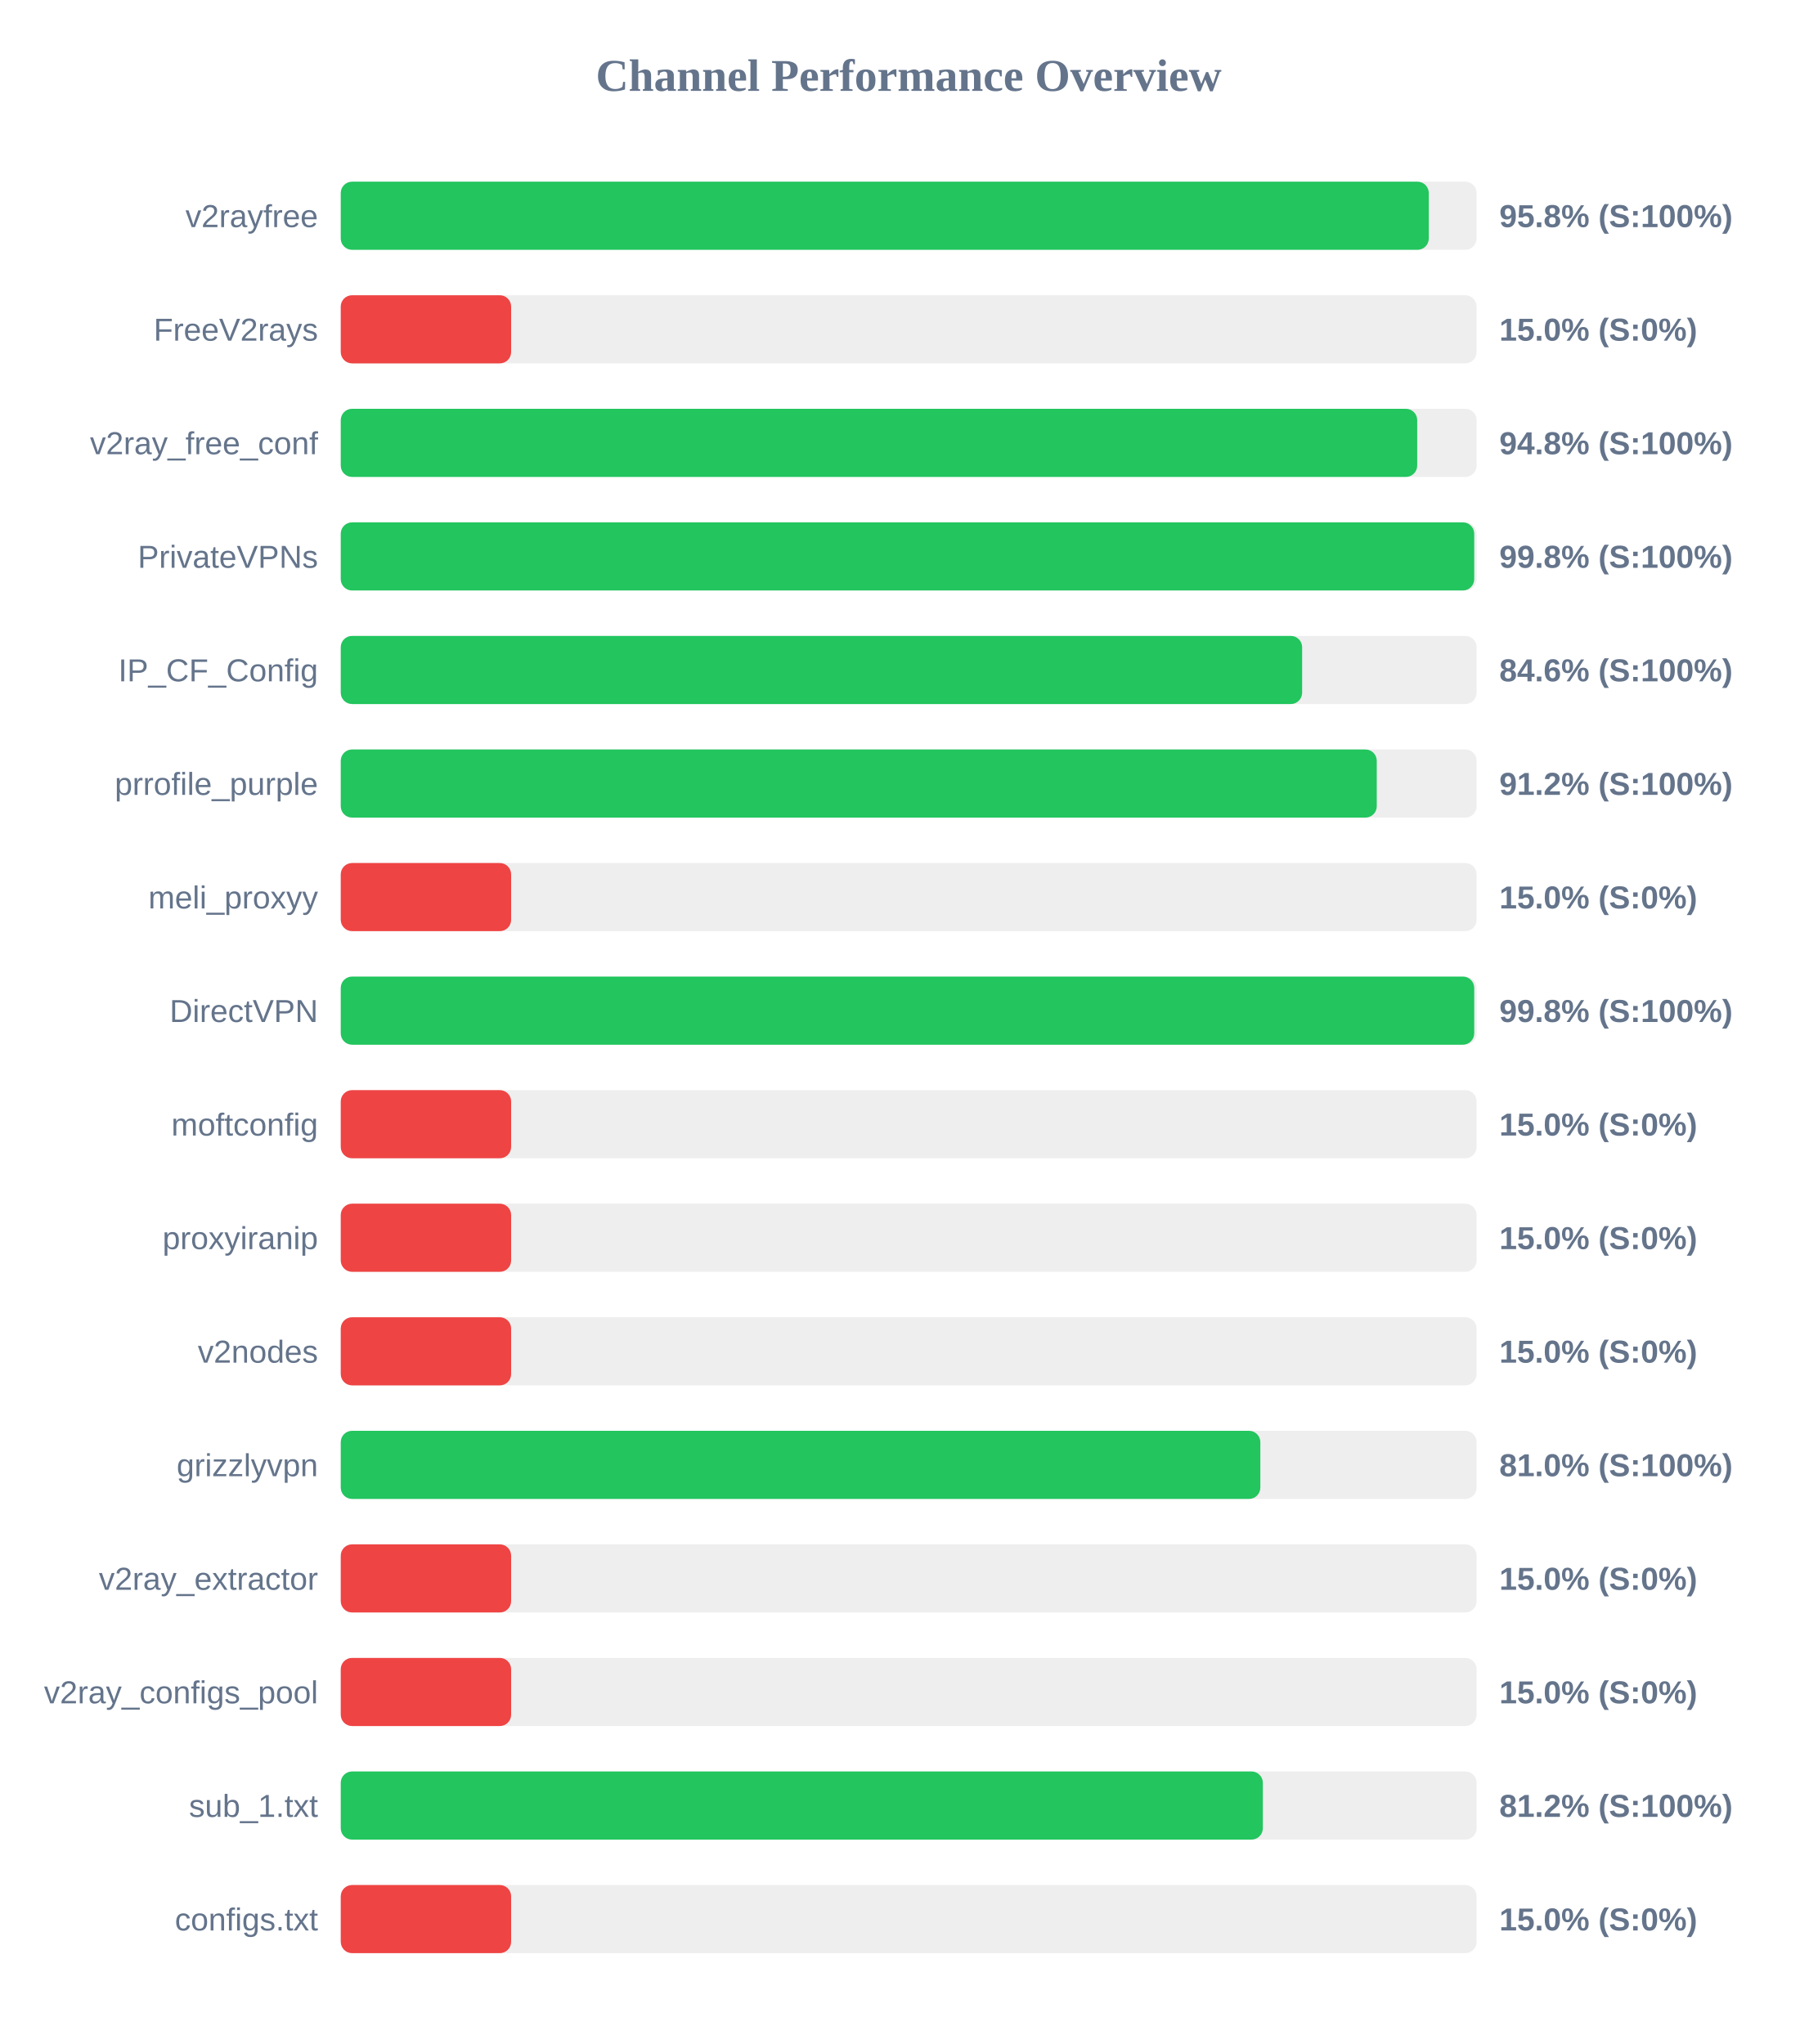
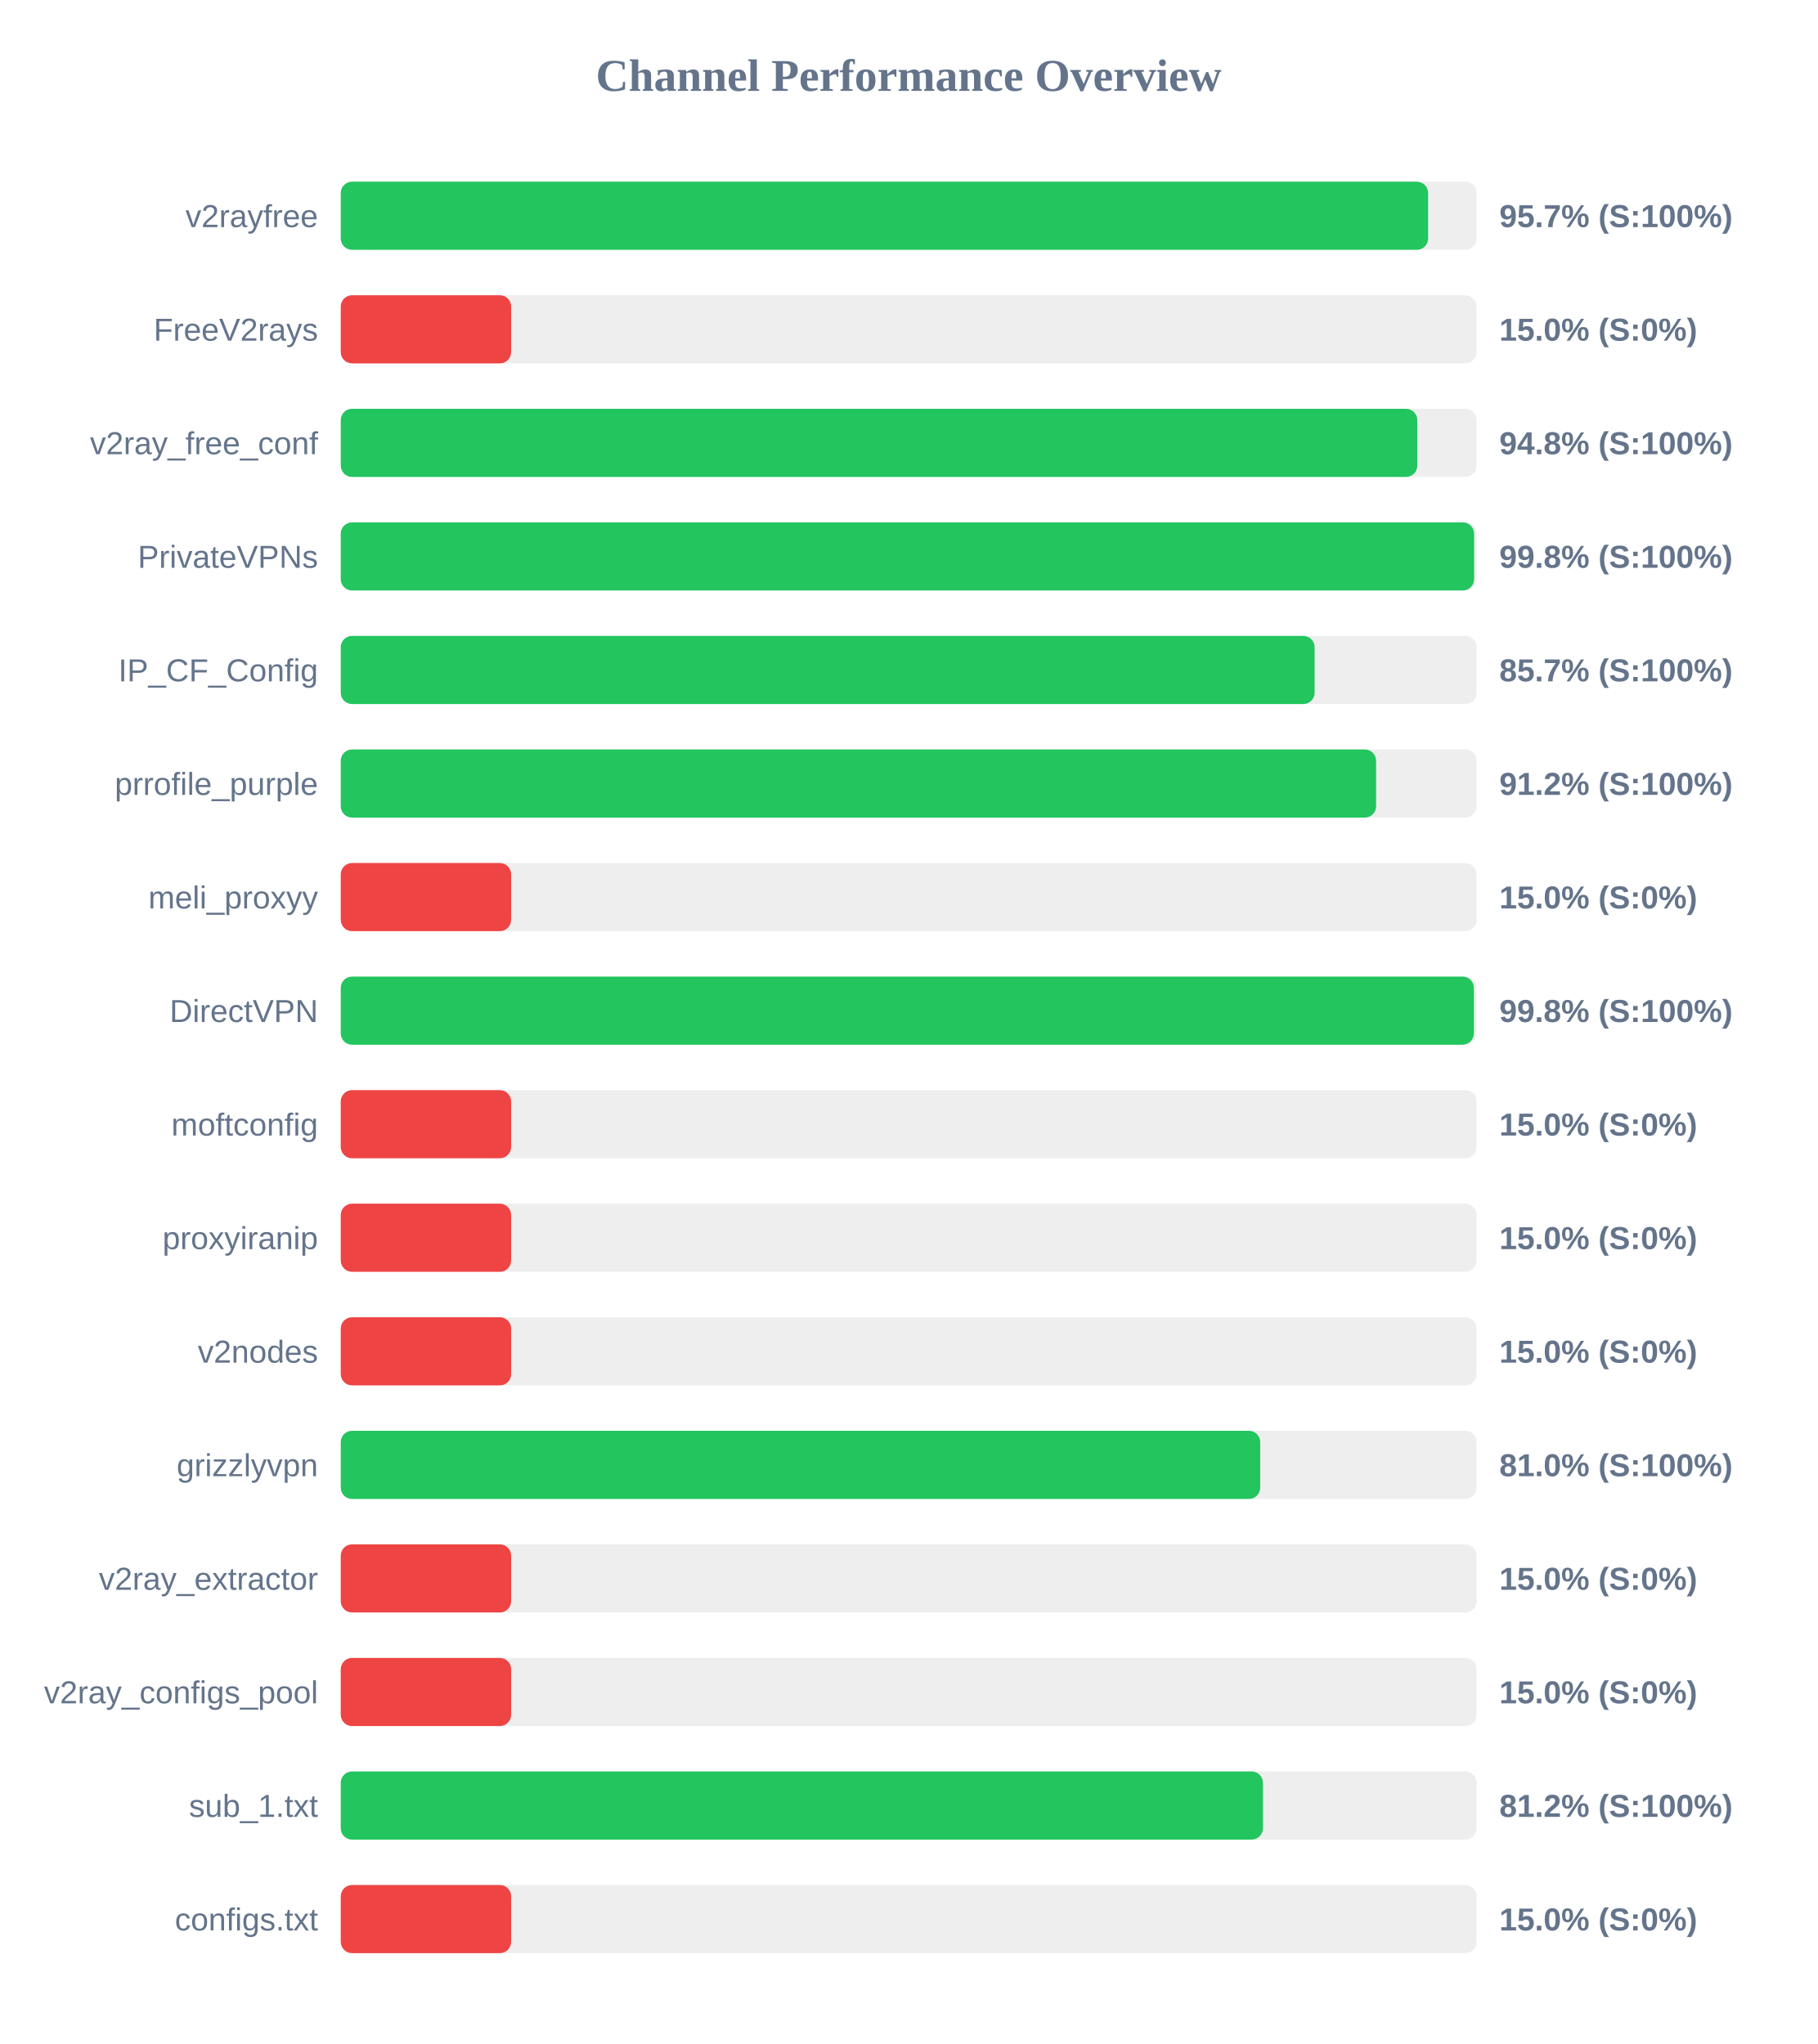
<svg xmlns="http://www.w3.org/2000/svg" width="800" height="900" version="1.1">
  <style>
        .row { font: 14px Arial; fill: #64748b; }
        .score { font: bold 14px Arial; fill: #64748b; }
    </style>
  <text x="400" y="40" text-anchor="middle" font-size="20px" font-weight="bold" fill="#64748b">Channel Performance Overview</text>
  <rect x="150" y="80" width="500" height="30" fill="#eee" rx="5" />
-   <rect x="150" y="80" width="478.95" height="30" fill="#22c55e" rx="5" />
+   <rect x="150" y="80" width="478.65" height="30" fill="#22c55e" rx="5" />
  <text x="140" y="100" text-anchor="end" class="row">v2rayfree</text>
-   <text x="660" y="100" text-anchor="start" class="score">95.8% (S:100%)</text>
+   <text x="660" y="100" text-anchor="start" class="score">95.7% (S:100%)</text>
  <rect x="150" y="130" width="500" height="30" fill="#eee" rx="5" />
  <rect x="150" y="130" width="75.0" height="30" fill="#ef4444" rx="5" />
  <text x="140" y="150" text-anchor="end" class="row">FreeV2rays</text>
  <text x="660" y="150" text-anchor="start" class="score">15.0% (S:0%)</text>
  <rect x="150" y="180" width="500" height="30" fill="#eee" rx="5" />
-   <rect x="150" y="180" width="473.85" height="30" fill="#22c55e" rx="5" />
+   <rect x="150" y="180" width="473.9" height="30" fill="#22c55e" rx="5" />
  <text x="140" y="200" text-anchor="end" class="row">v2ray_free_conf</text>
  <text x="660" y="200" text-anchor="start" class="score">94.8% (S:100%)</text>
  <rect x="150" y="230" width="500" height="30" fill="#eee" rx="5" />
-   <rect x="150" y="230" width="498.95" height="30" fill="#22c55e" rx="5" />
+   <rect x="150" y="230" width="498.9" height="30" fill="#22c55e" rx="5" />
  <text x="140" y="250" text-anchor="end" class="row">PrivateVPNs</text>
  <text x="660" y="250" text-anchor="start" class="score">99.8% (S:100%)</text>
  <rect x="150" y="280" width="500" height="30" fill="#eee" rx="5" />
-   <rect x="150" y="280" width="423.2" height="30" fill="#22c55e" rx="5" />
+   <rect x="150" y="280" width="428.7" height="30" fill="#22c55e" rx="5" />
  <text x="140" y="300" text-anchor="end" class="row">IP_CF_Config</text>
-   <text x="660" y="300" text-anchor="start" class="score">84.6% (S:100%)</text>
+   <text x="660" y="300" text-anchor="start" class="score">85.7% (S:100%)</text>
  <rect x="150" y="330" width="500" height="30" fill="#eee" rx="5" />
-   <rect x="150" y="330" width="456.05" height="30" fill="#22c55e" rx="5" />
+   <rect x="150" y="330" width="455.75" height="30" fill="#22c55e" rx="5" />
  <text x="140" y="350" text-anchor="end" class="row">prrofile_purple</text>
  <text x="660" y="350" text-anchor="start" class="score">91.2% (S:100%)</text>
  <rect x="150" y="380" width="500" height="30" fill="#eee" rx="5" />
  <rect x="150" y="380" width="75.0" height="30" fill="#ef4444" rx="5" />
  <text x="140" y="400" text-anchor="end" class="row">meli_proxyy</text>
  <text x="660" y="400" text-anchor="start" class="score">15.0% (S:0%)</text>
  <rect x="150" y="430" width="500" height="30" fill="#eee" rx="5" />
-   <rect x="150" y="430" width="498.95" height="30" fill="#22c55e" rx="5" />
+   <rect x="150" y="430" width="498.8" height="30" fill="#22c55e" rx="5" />
  <text x="140" y="450" text-anchor="end" class="row">DirectVPN</text>
  <text x="660" y="450" text-anchor="start" class="score">99.8% (S:100%)</text>
  <rect x="150" y="480" width="500" height="30" fill="#eee" rx="5" />
  <rect x="150" y="480" width="75.0" height="30" fill="#ef4444" rx="5" />
  <text x="140" y="500" text-anchor="end" class="row">moftconfig</text>
  <text x="660" y="500" text-anchor="start" class="score">15.0% (S:0%)</text>
  <rect x="150" y="530" width="500" height="30" fill="#eee" rx="5" />
  <rect x="150" y="530" width="75.0" height="30" fill="#ef4444" rx="5" />
  <text x="140" y="550" text-anchor="end" class="row">proxyiranip</text>
  <text x="660" y="550" text-anchor="start" class="score">15.0% (S:0%)</text>
  <rect x="150" y="580" width="500" height="30" fill="#eee" rx="5" />
  <rect x="150" y="580" width="75.0" height="30" fill="#ef4444" rx="5" />
  <text x="140" y="600" text-anchor="end" class="row">v2nodes</text>
  <text x="660" y="600" text-anchor="start" class="score">15.0% (S:0%)</text>
  <rect x="150" y="630" width="500" height="30" fill="#eee" rx="5" />
-   <rect x="150" y="630" width="404.8" height="30" fill="#22c55e" rx="5" />
+   <rect x="150" y="630" width="404.75" height="30" fill="#22c55e" rx="5" />
  <text x="140" y="650" text-anchor="end" class="row">grizzlyvpn</text>
  <text x="660" y="650" text-anchor="start" class="score">81.0% (S:100%)</text>
  <rect x="150" y="680" width="500" height="30" fill="#eee" rx="5" />
  <rect x="150" y="680" width="75.0" height="30" fill="#ef4444" rx="5" />
  <text x="140" y="700" text-anchor="end" class="row">v2ray_extractor</text>
  <text x="660" y="700" text-anchor="start" class="score">15.0% (S:0%)</text>
  <rect x="150" y="730" width="500" height="30" fill="#eee" rx="5" />
  <rect x="150" y="730" width="75.0" height="30" fill="#ef4444" rx="5" />
  <text x="140" y="750" text-anchor="end" class="row">v2ray_configs_pool</text>
  <text x="660" y="750" text-anchor="start" class="score">15.0% (S:0%)</text>
  <rect x="150" y="780" width="500" height="30" fill="#eee" rx="5" />
-   <rect x="150" y="780" width="405.9" height="30" fill="#22c55e" rx="5" />
+   <rect x="150" y="780" width="405.95" height="30" fill="#22c55e" rx="5" />
  <text x="140" y="800" text-anchor="end" class="row">sub_1.txt</text>
  <text x="660" y="800" text-anchor="start" class="score">81.2% (S:100%)</text>
  <rect x="150" y="830" width="500" height="30" fill="#eee" rx="5" />
  <rect x="150" y="830" width="75.0" height="30" fill="#ef4444" rx="5" />
  <text x="140" y="850" text-anchor="end" class="row">configs.txt</text>
  <text x="660" y="850" text-anchor="start" class="score">15.0% (S:0%)</text>
</svg>
